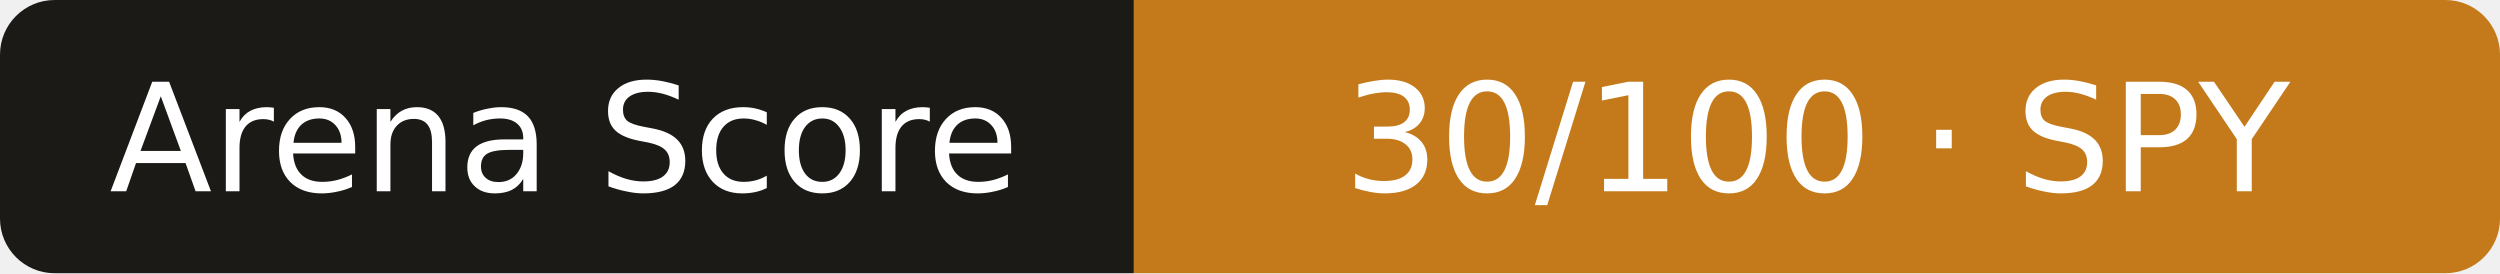
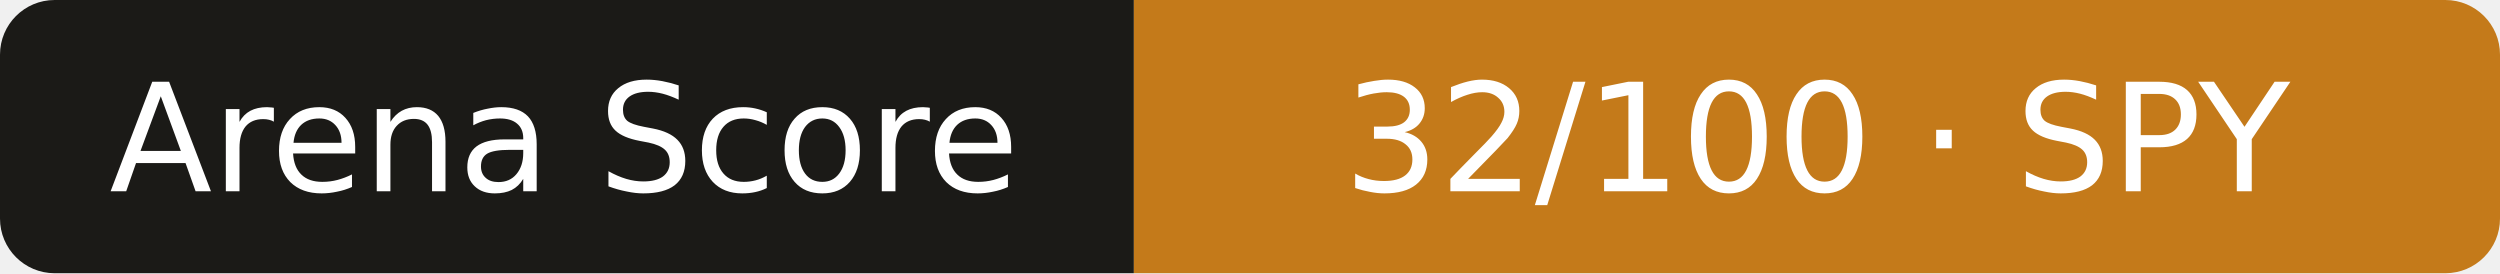
- <svg xmlns="http://www.w3.org/2000/svg" width="183" height="20" role="img" aria-label="Arena Score: 30/100 · SPY">
+ <svg xmlns="http://www.w3.org/2000/svg" width="183" height="20" role="img" aria-label="Arena Score: 32/100 · SPY">
  <clipPath id="r">
    <rect width="183" height="20" rx="4" />
  </clipPath>
  <g clip-path="url(#r)">
    <rect width="83" height="20" fill="#1b1a17" />
    <rect x="83" width="101" height="20" fill="#c47a1a" />
  </g>
  <g fill="#fff" text-anchor="middle" font-family="Verdana,DejaVu Sans,sans-serif" font-size="11">
    <text x="41.3" y="14">Arena Score</text>
-     <text x="133.0" y="14">30/100 · SPY</text>
+     <text x="133.0" y="14">32/100 · SPY</text>
  </g>
</svg>
